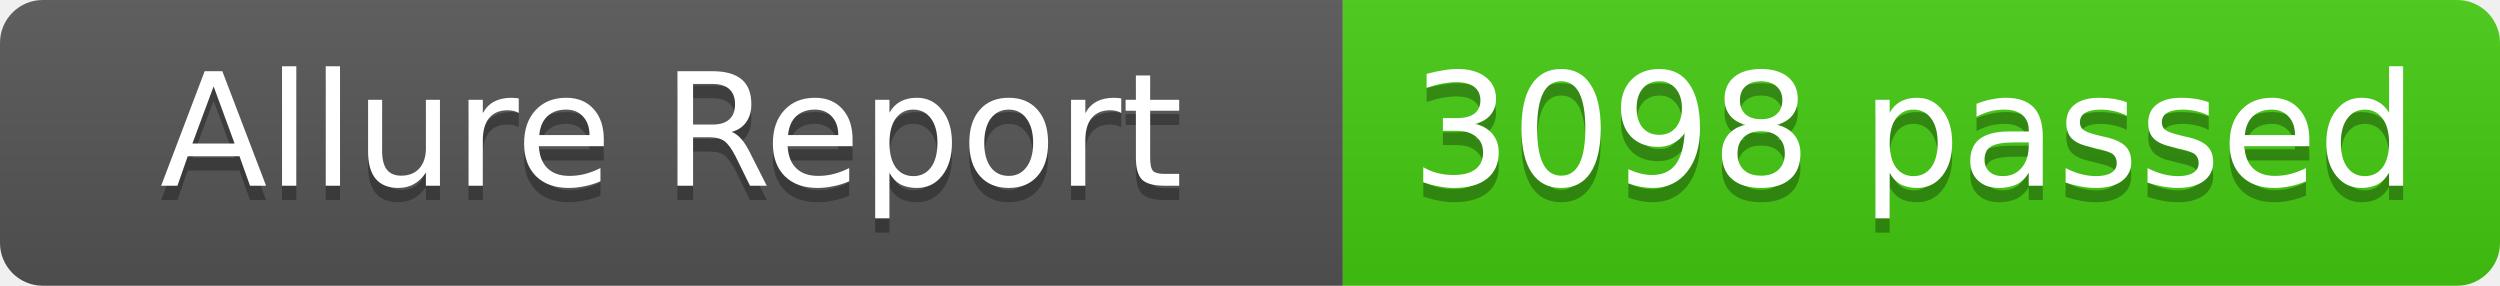
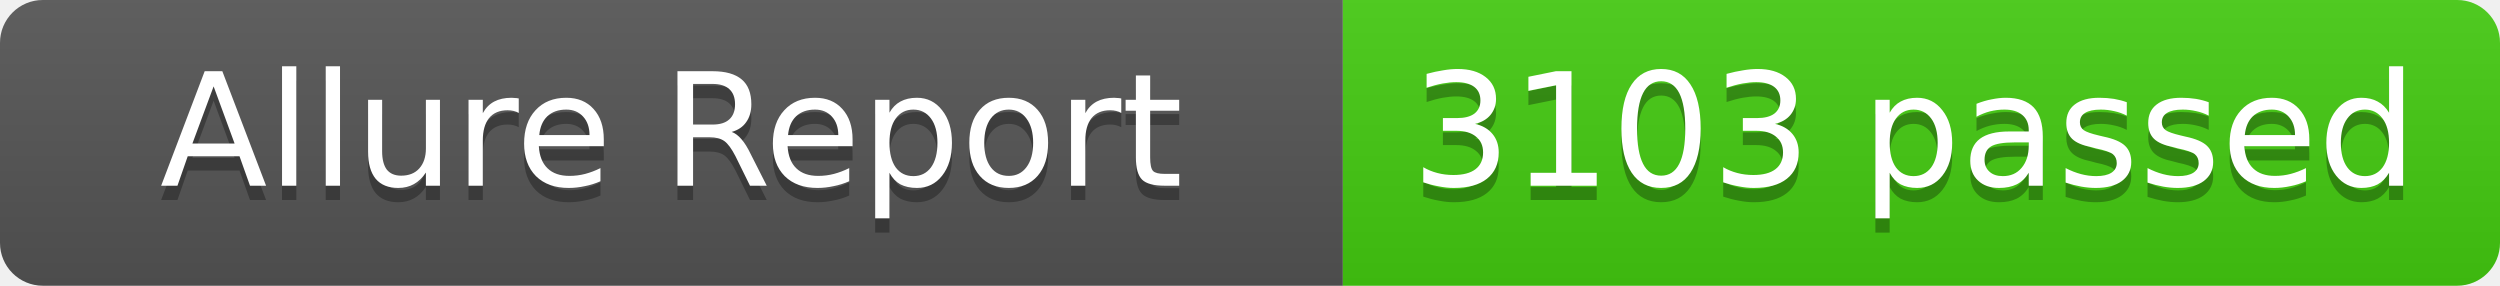
- <svg xmlns="http://www.w3.org/2000/svg" width="175" height="20" role="img" aria-label="Allure Report: 3098 passed">
+ <svg xmlns="http://www.w3.org/2000/svg" width="175" height="20" role="img" aria-label="Allure Report: 3103 passed">
  <linearGradient id="s" x2="0" y2="100%">
    <stop offset="0" stop-color="#bbb" stop-opacity=".1" />
    <stop offset="1" stop-opacity=".1" />
  </linearGradient>
  <clipPath id="r">
    <rect width="175" height="20" rx="3" fill="#fff" />
  </clipPath>
  <g clip-path="url(#r)">
    <rect width="94" height="20" fill="#555" />
    <rect x="94" width="81" height="20" fill="#4c1" />
    <rect width="175" height="20" fill="url(#s)" />
  </g>
  <g fill="#fff" text-anchor="middle" font-family="Verdana,Geneva,DejaVu Sans,sans-serif" text-rendering="geometricPrecision" font-size="11">
    <text x="47" y="14" fill="#010101" fill-opacity=".3">Allure Report</text>
    <text x="47" y="13" fill="#fff">Allure Report</text>
-     <text x="134" y="14" fill="#010101" fill-opacity=".3">3098 passed</text>
-     <text x="134" y="13" fill="#fff">3098 passed</text>
+     <text x="134" y="14" fill="#010101" fill-opacity=".3">3103 passed</text>
+     <text x="134" y="13" fill="#fff">3103 passed</text>
  </g>
</svg>
